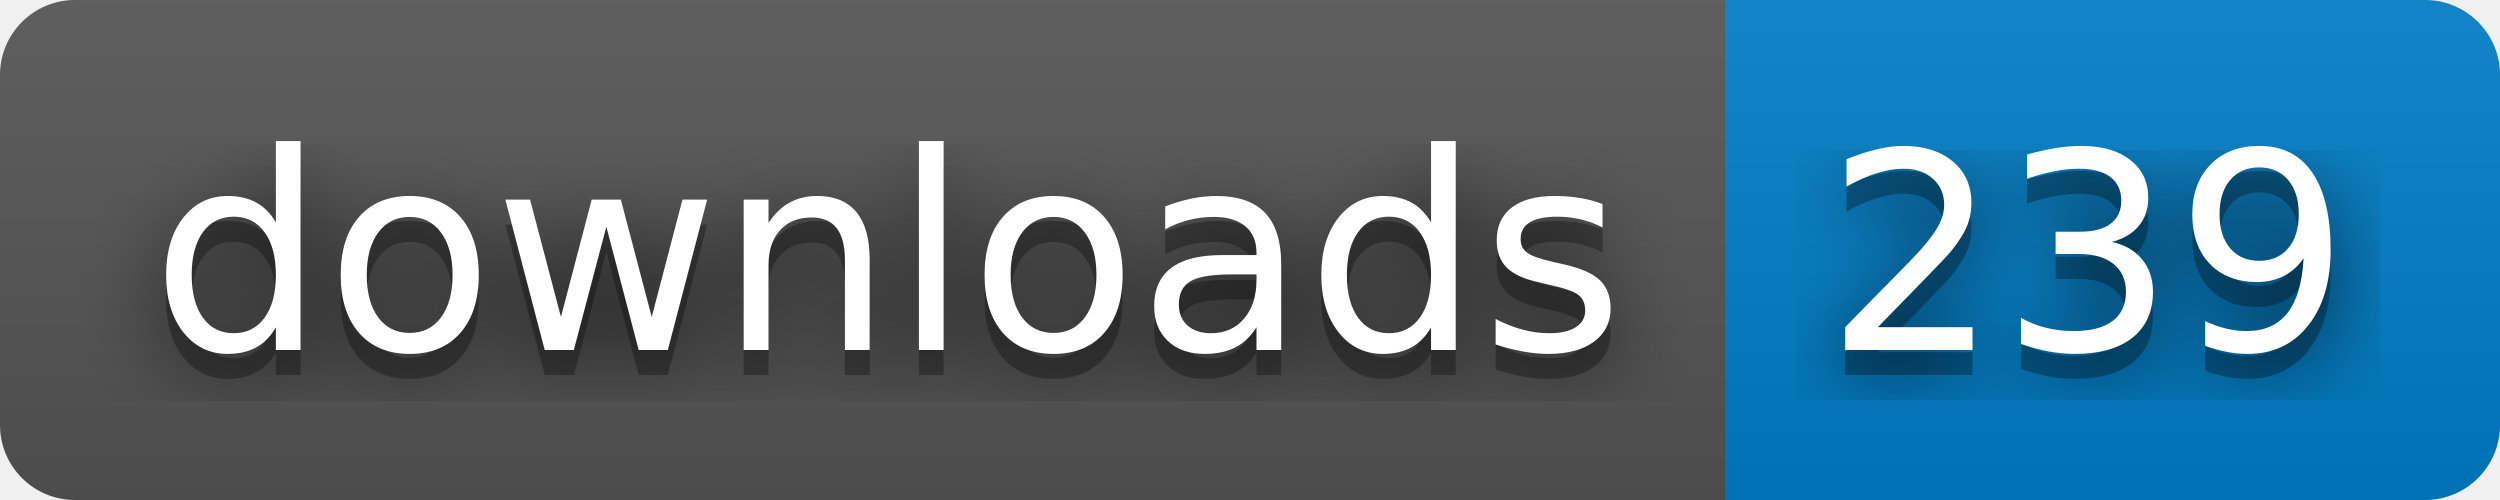
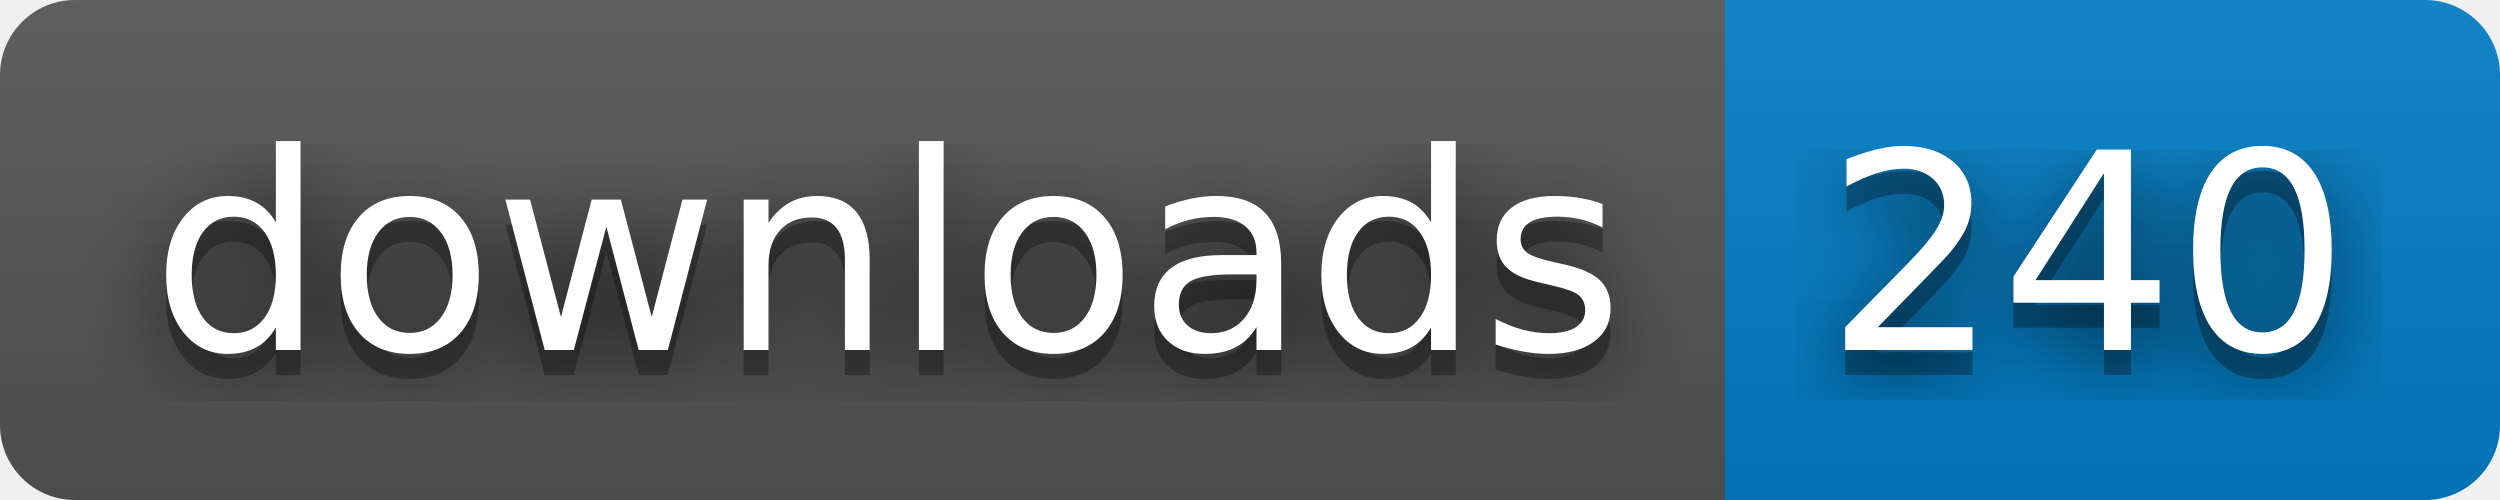
- <svg xmlns="http://www.w3.org/2000/svg" width="100" height="20" role="img" aria-label="downloads: 239">
+ <svg xmlns="http://www.w3.org/2000/svg" width="100" height="20" role="img" aria-label="downloads: 240">
  <filter id="blur">
    <feGaussianBlur stdDeviation="16" />
  </filter>
  <linearGradient id="s" x2="0" y2="100%">
    <stop offset="0" stop-color="#bbb" stop-opacity=".1" />
    <stop offset="1" stop-opacity=".1" />
  </linearGradient>
  <clipPath id="r">
    <rect width="100" height="20" rx="3" />
  </clipPath>
  <g clip-path="url(#r)">
    <rect width="69" height="20" fill="#555" />
    <rect x="69" width="31" height="20" fill="#007ec6" />
    <rect width="100" height="20" fill="url(#s)" />
  </g>
  <g fill="#fff" text-anchor="middle" font-family="Verdana,Geneva,DejaVu Sans,sans-serif" text-rendering="geometricPrecision" font-size="110">
    <g transform="scale(.1)">
      <g aria-hidden="true" fill="#010101">
        <text x="355" y="150" fill-opacity=".8" filter="url(#blur)" textLength="590">downloads</text>
        <text x="355" y="150" fill-opacity=".3" textLength="590">downloads</text>
      </g>
      <text x="355" y="140" textLength="590">downloads</text>
    </g>
    <g transform="scale(.1)">
      <g aria-hidden="true" fill="#010101">
-         <text x="835" y="150" fill-opacity=".8" filter="url(#blur)" textLength="210">239</text>
-         <text x="835" y="150" fill-opacity=".3" textLength="210">239</text>
+         <text x="835" y="150" fill-opacity=".8" filter="url(#blur)" textLength="210">240</text>
+         <text x="835" y="150" fill-opacity=".3" textLength="210">240</text>
      </g>
-       <text x="835" y="140" textLength="210">239</text>
+       <text x="835" y="140" textLength="210">240</text>
    </g>
  </g>
</svg>
